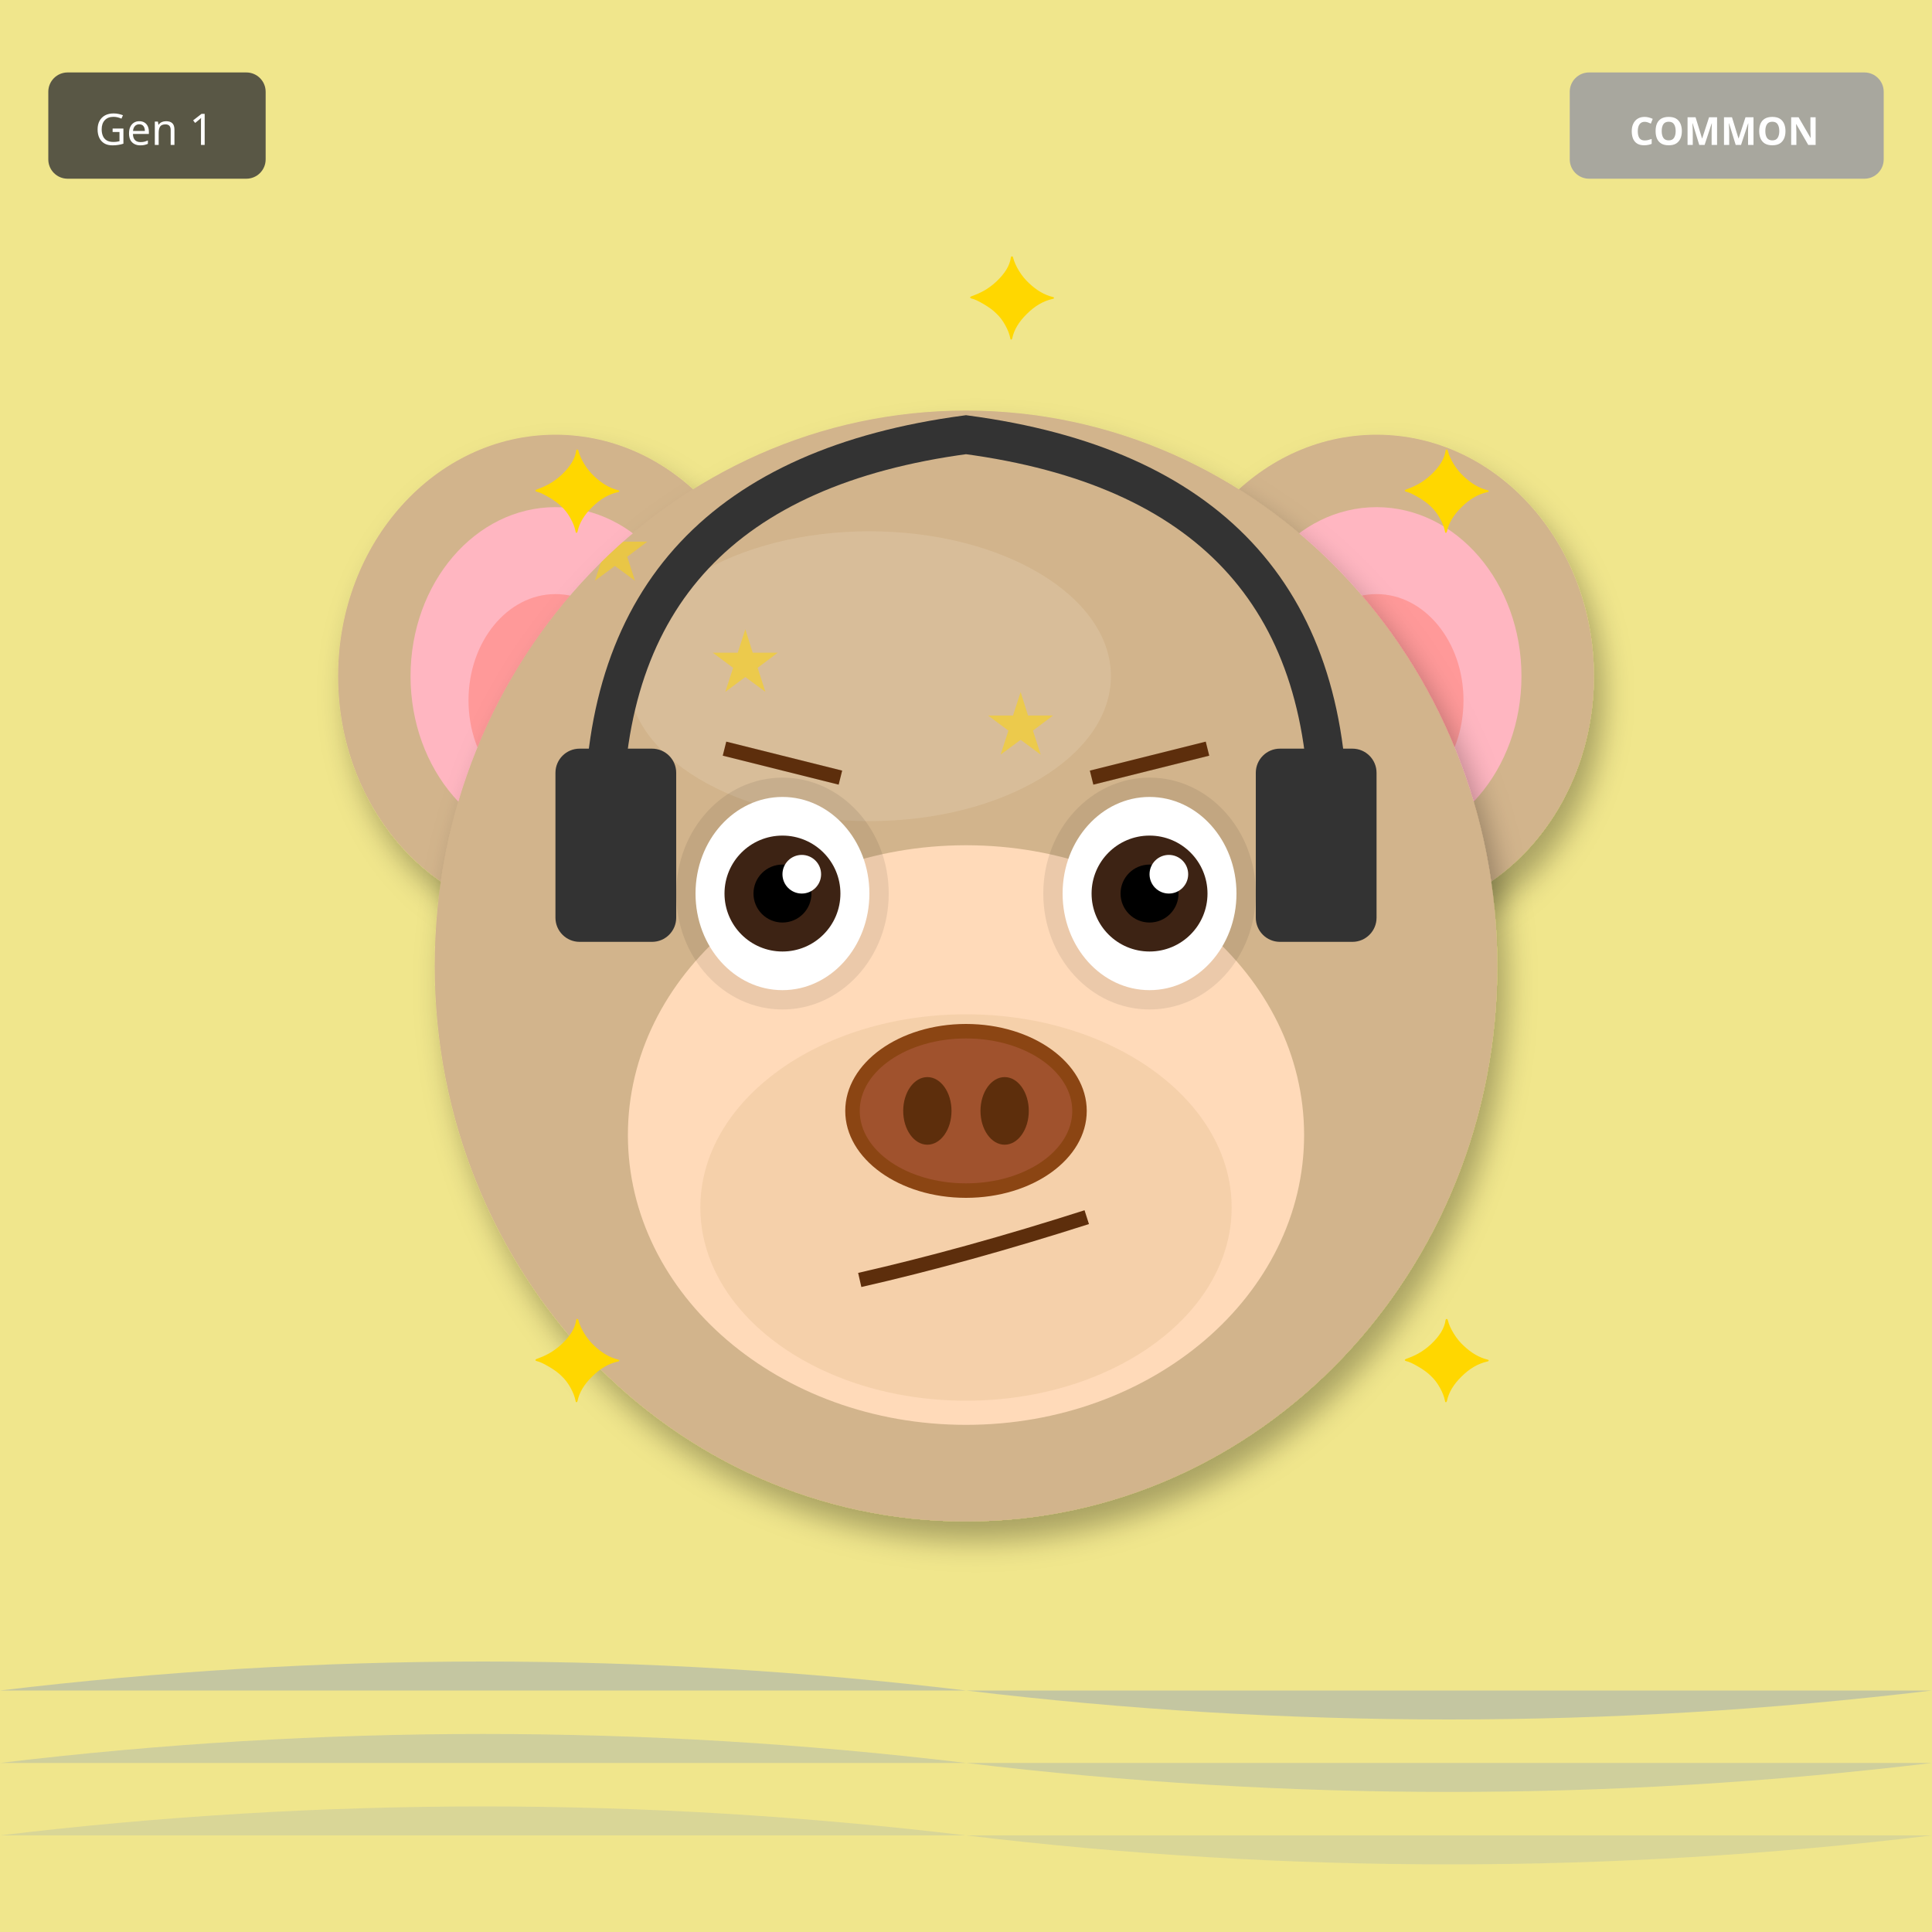
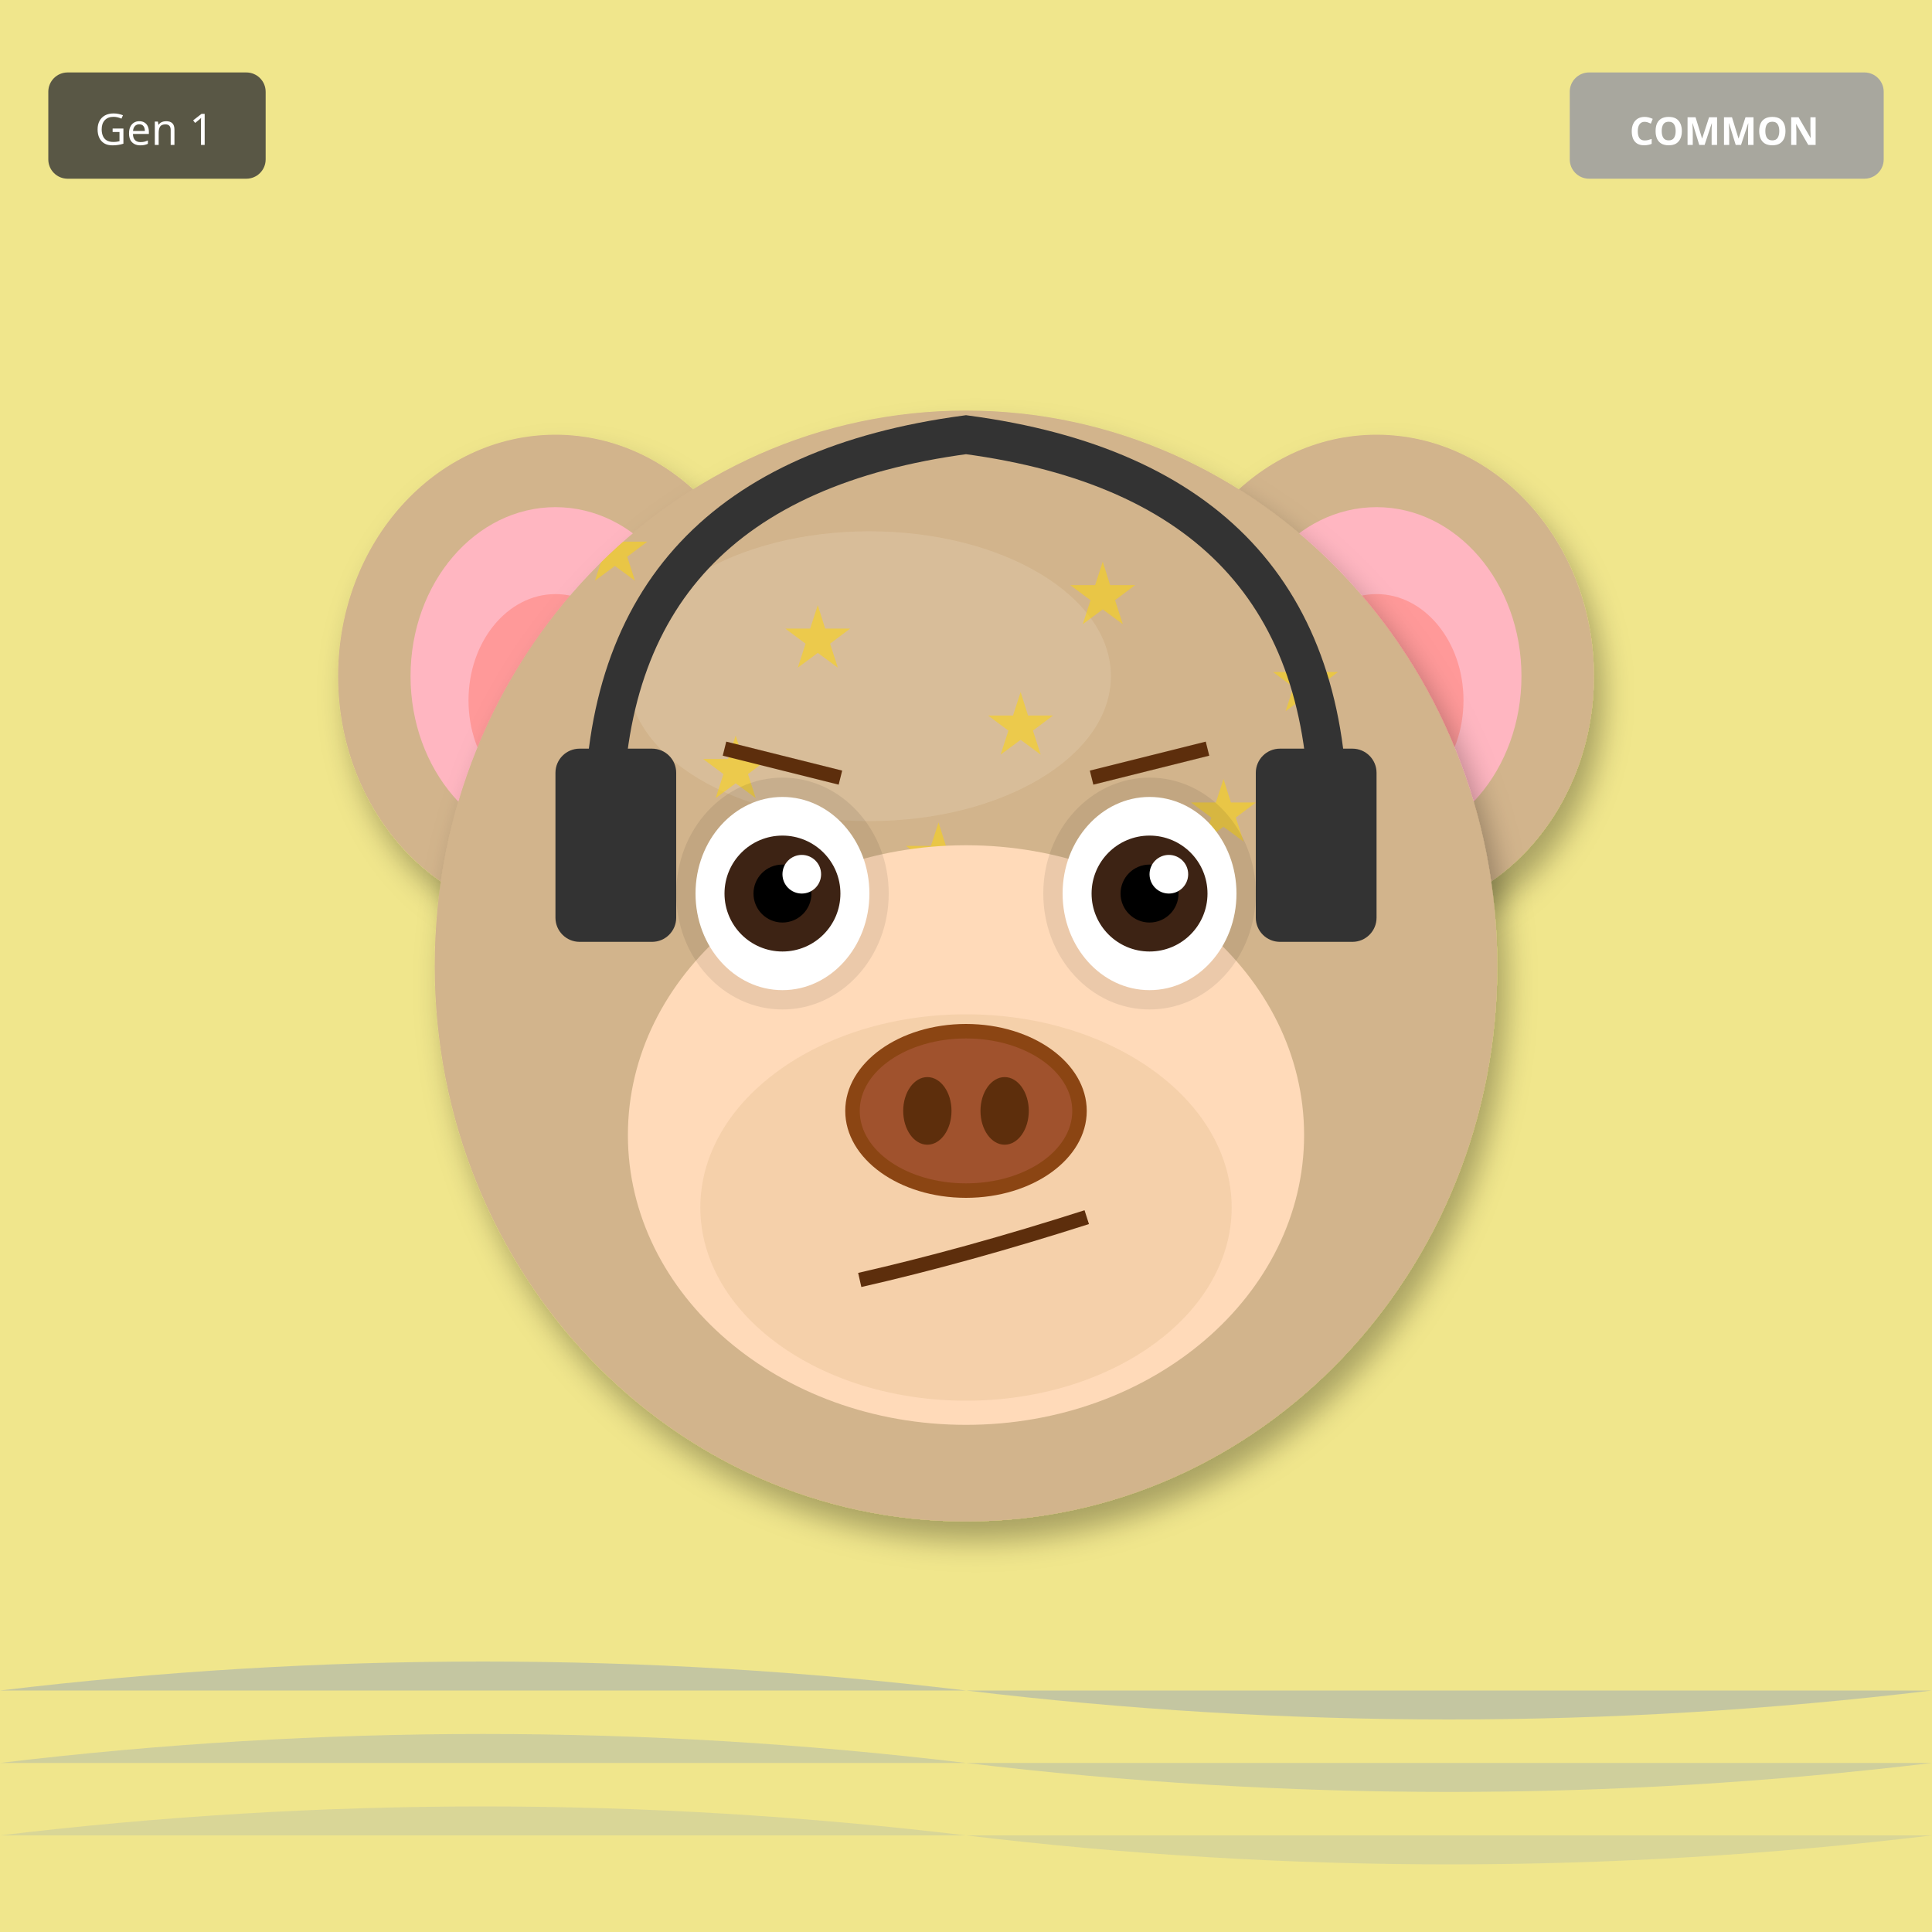
<svg xmlns="http://www.w3.org/2000/svg" width="400" height="400" viewBox="0 0 400 400">
  <defs>
    <filter id="shadow" x="-20%" y="-20%" width="140%" height="140%">
      <feDropShadow dx="2" dy="4" stdDeviation="3" flood-opacity="0.3" />
    </filter>
    <filter id="glow" x="-50%" y="-50%" width="200%" height="200%">
      <feGaussianBlur stdDeviation="8" result="blur" />
      <feMerge>
        <feMergeNode in="blur" />
        <feMergeNode in="SourceGraphic" />
      </feMerge>
    </filter>
    <linearGradient id="rainbow-body" x1="0%" y1="0%" x2="100%" y2="100%">
      <stop offset="0%" stop-color="#FF6B6B" />
      <stop offset="25%" stop-color="#FFE66D" />
      <stop offset="50%" stop-color="#4ECDC4" />
      <stop offset="75%" stop-color="#45B7D1" />
      <stop offset="100%" stop-color="#DDA0DD" />
    </linearGradient>
    <radialGradient id="galaxy-body" cx="30%" cy="30%">
      <stop offset="0%" stop-color="#E6E6FA" />
      <stop offset="50%" stop-color="#9370DB" />
      <stop offset="100%" stop-color="#1A0033" />
    </radialGradient>
    <linearGradient id="holo-body" x1="0%" y1="0%" x2="100%" y2="100%">
      <stop offset="0%" stop-color="#FF00FF" />
      <stop offset="50%" stop-color="#00FFFF" />
      <stop offset="100%" stop-color="#FFFF00" />
    </linearGradient>
    <linearGradient id="sky-gradient" x1="0%" y1="0%" x2="0%" y2="100%">
      <stop offset="0%" stop-color="#87CEEB" />
      <stop offset="100%" stop-color="#E0F4FF" />
    </linearGradient>
    <linearGradient id="grass-gradient" x1="0%" y1="0%" x2="0%" y2="100%">
      <stop offset="0%" stop-color="#90EE90" />
      <stop offset="100%" stop-color="#228B22" />
    </linearGradient>
    <linearGradient id="sunset-gradient" x1="0%" y1="0%" x2="0%" y2="100%">
      <stop offset="0%" stop-color="#FF6B6B" />
      <stop offset="50%" stop-color="#FFE66D" />
      <stop offset="100%" stop-color="#4ECDC4" />
    </linearGradient>
    <linearGradient id="aurora-gradient" x1="0%" y1="0%" x2="100%" y2="100%">
      <stop offset="0%" stop-color="#0D1B2A" />
      <stop offset="30%" stop-color="#00FF7F" />
      <stop offset="70%" stop-color="#FF00FF" />
      <stop offset="100%" stop-color="#0D1B2A" />
    </linearGradient>
    <radialGradient id="multiverse-gradient" cx="50%" cy="50%">
      <stop offset="0%" stop-color="#FFD700" />
      <stop offset="40%" stop-color="#FF00FF" />
      <stop offset="70%" stop-color="#00FFFF" />
      <stop offset="100%" stop-color="#000" />
    </radialGradient>
    <linearGradient id="rift-gradient" x1="0%" y1="0%" x2="100%" y2="100%">
      <stop offset="0%" stop-color="#000" />
      <stop offset="30%" stop-color="#9400D3" />
      <stop offset="50%" stop-color="#00FFFF" />
      <stop offset="70%" stop-color="#9400D3" />
      <stop offset="100%" stop-color="#000" />
    </linearGradient>
    <linearGradient id="heaven-gradient" x1="0%" y1="0%" x2="0%" y2="100%">
      <stop offset="0%" stop-color="#FFF" />
      <stop offset="50%" stop-color="#FFD700" stop-opacity="0.3" />
      <stop offset="100%" stop-color="#F0F8FF" />
    </linearGradient>
    <clipPath id="head-clip">
      <ellipse cx="200" cy="200" rx="110" ry="115" />
    </clipPath>
  </defs>
  <rect width="400" height="400" fill="#F0E68C" />
  <path d="M0 350 Q100 338 200 350 T400 350" fill="#4169E1" opacity="0.25" />
  <path d="M0 365 Q100 353 200 365 T400 365" fill="#4169E1" opacity="0.19" />
  <path d="M0 380 Q100 368 200 380 T400 380" fill="#4169E1" opacity="0.13" />
  <ellipse cx="115" cy="140" rx="45" ry="50" fill="#D2B48C" filter="url(#shadow)" />
  <ellipse cx="115" cy="140" rx="30" ry="35" fill="#FFB6C1" />
  <ellipse cx="115" cy="145" rx="18" ry="22" fill="#FF9999" />
  <ellipse cx="285" cy="140" rx="45" ry="50" fill="#D2B48C" filter="url(#shadow)" />
  <ellipse cx="285" cy="140" rx="30" ry="35" fill="#FFB6C1" />
  <ellipse cx="285" cy="145" rx="18" ry="22" fill="#FF9999" />
  <ellipse cx="200" cy="200" rx="110" ry="115" fill="#D2B48C" filter="url(#shadow)" />
  <ellipse cx="180" cy="140" rx="50" ry="30" fill="#E8D4B8" opacity="0.3" />
  <g clip-path="url(#head-clip)">
    <text x="120" y="120" font-size="18" fill="#FFD700" opacity="0.5">★</text>
-     <text x="261" y="169" font-size="18" fill="#FFD700" opacity="0.5">★</text>
-     <text x="242" y="218" font-size="18" fill="#FFD700" opacity="0.5">★</text>
-     <text x="223" y="267" font-size="18" fill="#FFD700" opacity="0.5">★</text>
+     <text x="221" y="129" font-size="18" fill="#FFD700" opacity="0.5">★</text>
+     <text x="162" y="138" font-size="18" fill="#FFD700" opacity="0.5">★</text>
+     <text x="263" y="147" font-size="18" fill="#FFD700" opacity="0.5">★</text>
    <text x="204" y="156" font-size="18" fill="#FFD700" opacity="0.5">★</text>
-     <text x="185" y="205" font-size="18" fill="#FFD700" opacity="0.5">★</text>
-     <text x="166" y="254" font-size="18" fill="#FFD700" opacity="0.5">★</text>
-     <text x="147" y="143" font-size="18" fill="#FFD700" opacity="0.5">★</text>
+     <text x="145" y="165" font-size="18" fill="#FFD700" opacity="0.5">★</text>
+     <text x="246" y="174" font-size="18" fill="#FFD700" opacity="0.5">★</text>
+     <text x="187" y="183" font-size="18" fill="#FFD700" opacity="0.5">★</text>
  </g>
  <ellipse cx="200" cy="235" rx="70" ry="60" fill="#FFDAB9" />
  <ellipse cx="200" cy="250" rx="55" ry="40" fill="#DEB887" opacity="0.3" />
  <ellipse cx="162" cy="185" rx="22" ry="24" fill="#000" opacity="0.08" />
  <ellipse cx="238" cy="185" rx="22" ry="24" fill="#000" opacity="0.08" />
  <ellipse cx="162" cy="185" rx="18" ry="20" fill="white" />
  <circle cx="162" cy="185" r="12" fill="#3D2314" />
  <circle cx="162" cy="185" r="6" fill="#000" />
  <circle cx="166" cy="181" r="4" fill="white" />
  <ellipse cx="238" cy="185" rx="18" ry="20" fill="white" />
  <circle cx="238" cy="185" r="12" fill="#3D2314" />
  <circle cx="238" cy="185" r="6" fill="#000" />
  <circle cx="242" cy="181" r="4" fill="white" />
  <g>
    <ellipse cx="200" cy="230" rx="25" ry="18" fill="#8B4513" />
    <ellipse cx="200" cy="230" rx="22" ry="15" fill="#A0522D" />
    <ellipse cx="192" cy="230" rx="5" ry="7" fill="#5D2E0C" />
    <ellipse cx="208" cy="230" rx="5" ry="7" fill="#5D2E0C" />
  </g>
  <path d="M178 265 Q200 260 225 252" stroke="#5D2E0C" stroke-width="3" fill="none" />
  <line x1="150" y1="155" x2="174" y2="161" stroke="#5D2E0C" stroke-width="3" />
  <line x1="226" y1="161" x2="250" y2="155" stroke="#5D2E0C" stroke-width="3" />
  <path d="M125 170 Q125 100 200 90 Q275 100 275 170" stroke="#333" stroke-width="8" fill="none" />
  <rect x="115" y="155" width="25" height="40" rx="5" fill="#333" />
  <rect x="260" y="155" width="25" height="40" rx="5" fill="#333" />
-   <text x="110" y="110" font-size="24" fill="#FFD700">✦</text>
-   <text x="290" y="110" font-size="24" fill="#FFD700">✦</text>
-   <text x="110" y="290" font-size="24" fill="#FFD700">✦</text>
-   <text x="290" y="290" font-size="24" fill="#FFD700">✦</text>
-   <text x="200" y="70" font-size="24" fill="#FFD700">✦</text>
  <g transform="translate(325, 15)">
    <rect width="65" height="22" rx="4" fill="#A0A0A0" opacity="0.9" />
    <text x="32" y="15" font-size="8" fill="#FFF" text-anchor="middle" font-family="sans-serif" font-weight="bold">COMMON</text>
  </g>
  <g transform="translate(10, 15)">
    <rect width="45" height="22" rx="4" fill="#333" opacity="0.8" />
    <text x="22" y="15" font-size="9" fill="#FFF" text-anchor="middle" font-family="sans-serif">Gen 1</text>
  </g>
</svg>
